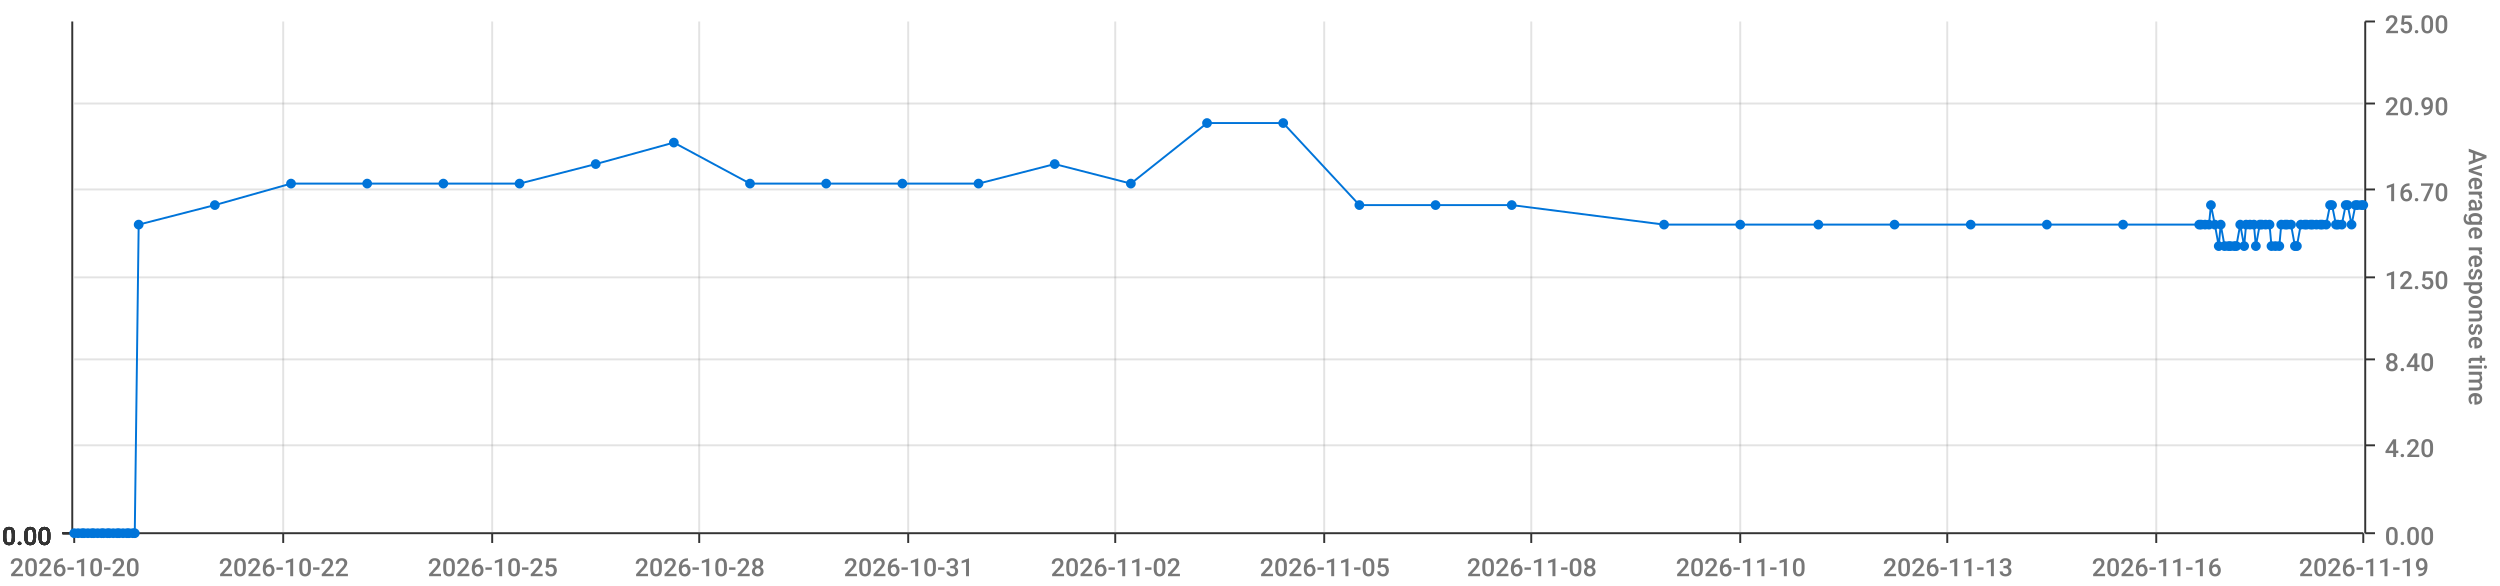
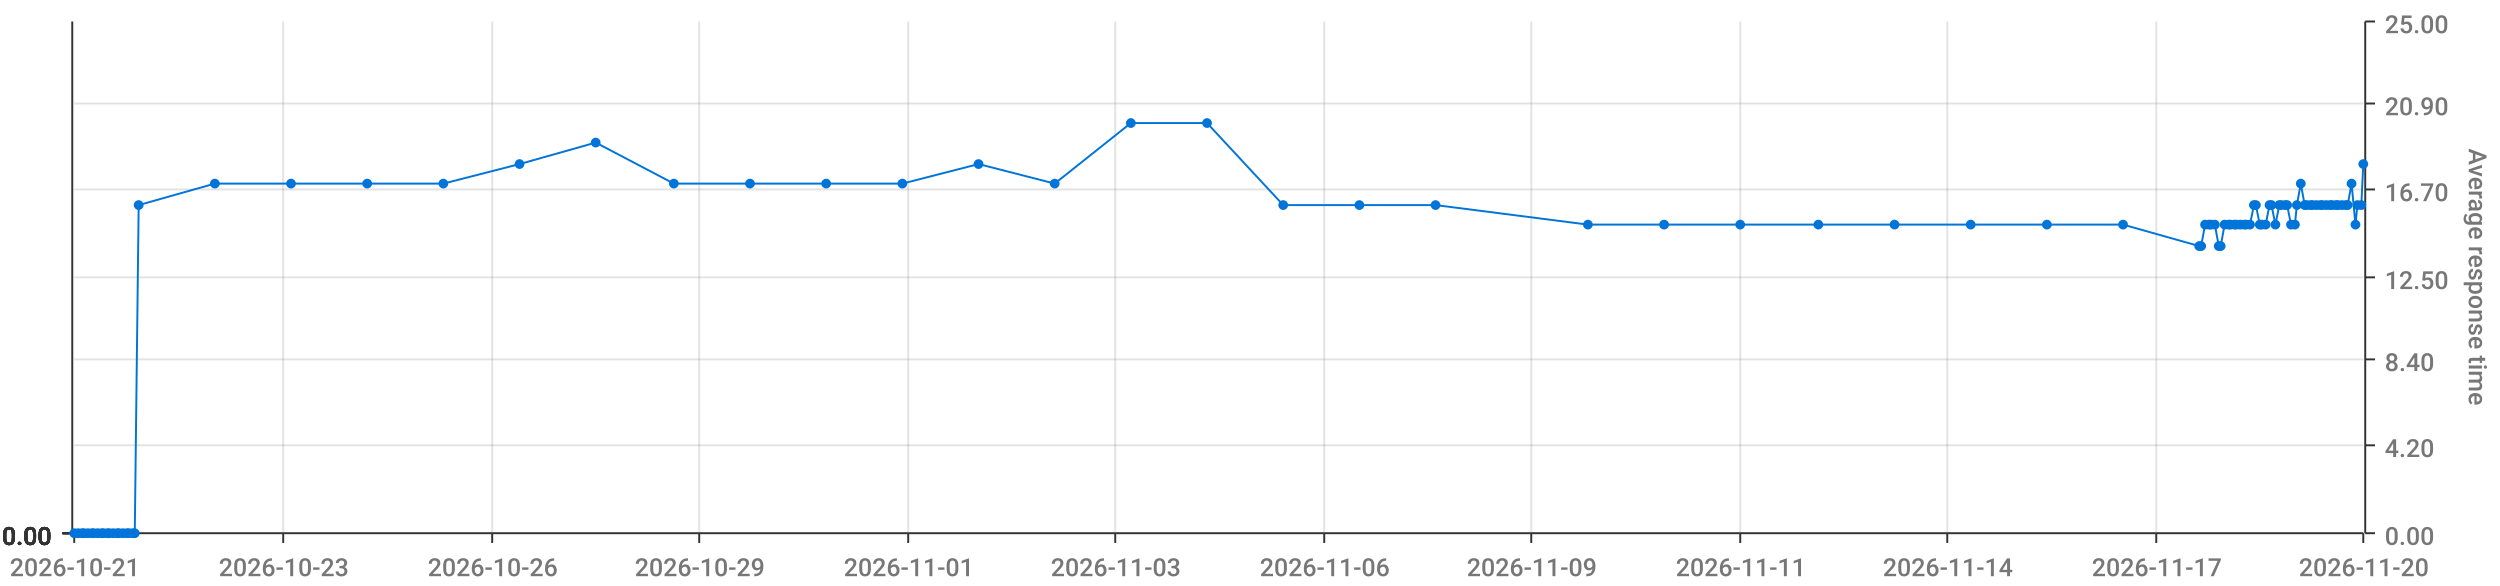
<svg xmlns="http://www.w3.org/2000/svg" viewBox="0 0 1280 300">
  <path d="M 0 0 L 1280 0 L 1280 300 L 0 300 L 0 0" style="stroke-width:0;stroke:rgba(255,255,255,1.0);fill:rgba(255,255,255,0.0)" />
  <path d="M 38 11 L 1210 11 L 1210 273 L 38 273 L 38 11" style="stroke-width:0;stroke:rgba(255,255,255,1.0);fill:rgba(255,255,255,0.0)" />
  <path d="M 38 273 L 1210 273" style="stroke-width:1;stroke:rgba(51,51,51,1.0);fill:rgba(255,255,255,0.0)" />
  <path d="M 38 273 L 38 278" style="stroke-width:1;stroke:rgba(51,51,51,1.0);fill:rgba(255,255,255,0.0)" />
-   <text x="5" y="295" style="stroke-width:0;stroke:none;fill:rgba(119,119,119,1.0);font-size:12.8px;font-family:'Roboto Medium',sans-serif">2026-10-20</text>
+   <text x="5" y="295" style="stroke-width:0;stroke:none;fill:rgba(119,119,119,1.0);font-size:12.8px;font-family:'Roboto Medium',sans-serif">2026-10-21</text>
  <path d="M 145 273 L 145 278" style="stroke-width:1;stroke:rgba(51,51,51,1.0);fill:rgba(255,255,255,0.0)" />
-   <text x="112" y="295" style="stroke-width:0;stroke:none;fill:rgba(119,119,119,1.0);font-size:12.8px;font-family:'Roboto Medium',sans-serif">2026-10-22</text>
+   <text x="112" y="295" style="stroke-width:0;stroke:none;fill:rgba(119,119,119,1.0);font-size:12.8px;font-family:'Roboto Medium',sans-serif">2026-10-23</text>
  <path d="M 252 273 L 252 278" style="stroke-width:1;stroke:rgba(51,51,51,1.0);fill:rgba(255,255,255,0.0)" />
-   <text x="219" y="295" style="stroke-width:0;stroke:none;fill:rgba(119,119,119,1.0);font-size:12.8px;font-family:'Roboto Medium',sans-serif">2026-10-25</text>
+   <text x="219" y="295" style="stroke-width:0;stroke:none;fill:rgba(119,119,119,1.0);font-size:12.8px;font-family:'Roboto Medium',sans-serif">2026-10-26</text>
  <path d="M 358 273 L 358 278" style="stroke-width:1;stroke:rgba(51,51,51,1.0);fill:rgba(255,255,255,0.0)" />
-   <text x="325" y="295" style="stroke-width:0;stroke:none;fill:rgba(119,119,119,1.0);font-size:12.8px;font-family:'Roboto Medium',sans-serif">2026-10-28</text>
+   <text x="325" y="295" style="stroke-width:0;stroke:none;fill:rgba(119,119,119,1.0);font-size:12.8px;font-family:'Roboto Medium',sans-serif">2026-10-29</text>
  <path d="M 465 273 L 465 278" style="stroke-width:1;stroke:rgba(51,51,51,1.0);fill:rgba(255,255,255,0.0)" />
-   <text x="432" y="295" style="stroke-width:0;stroke:none;fill:rgba(119,119,119,1.0);font-size:12.8px;font-family:'Roboto Medium',sans-serif">2026-10-31</text>
+   <text x="432" y="295" style="stroke-width:0;stroke:none;fill:rgba(119,119,119,1.0);font-size:12.8px;font-family:'Roboto Medium',sans-serif">2026-11-01</text>
  <path d="M 571 273 L 571 278" style="stroke-width:1;stroke:rgba(51,51,51,1.0);fill:rgba(255,255,255,0.0)" />
-   <text x="538" y="295" style="stroke-width:0;stroke:none;fill:rgba(119,119,119,1.0);font-size:12.8px;font-family:'Roboto Medium',sans-serif">2026-11-02</text>
+   <text x="538" y="295" style="stroke-width:0;stroke:none;fill:rgba(119,119,119,1.0);font-size:12.8px;font-family:'Roboto Medium',sans-serif">2026-11-03</text>
  <path d="M 678 273 L 678 278" style="stroke-width:1;stroke:rgba(51,51,51,1.0);fill:rgba(255,255,255,0.0)" />
-   <text x="645" y="295" style="stroke-width:0;stroke:none;fill:rgba(119,119,119,1.0);font-size:12.8px;font-family:'Roboto Medium',sans-serif">2026-11-05</text>
+   <text x="645" y="295" style="stroke-width:0;stroke:none;fill:rgba(119,119,119,1.0);font-size:12.8px;font-family:'Roboto Medium',sans-serif">2026-11-06</text>
  <path d="M 784 273 L 784 278" style="stroke-width:1;stroke:rgba(51,51,51,1.0);fill:rgba(255,255,255,0.0)" />
-   <text x="751" y="295" style="stroke-width:0;stroke:none;fill:rgba(119,119,119,1.0);font-size:12.8px;font-family:'Roboto Medium',sans-serif">2026-11-08</text>
+   <text x="751" y="295" style="stroke-width:0;stroke:none;fill:rgba(119,119,119,1.0);font-size:12.8px;font-family:'Roboto Medium',sans-serif">2026-11-09</text>
  <path d="M 891 273 L 891 278" style="stroke-width:1;stroke:rgba(51,51,51,1.0);fill:rgba(255,255,255,0.0)" />
-   <text x="858" y="295" style="stroke-width:0;stroke:none;fill:rgba(119,119,119,1.0);font-size:12.8px;font-family:'Roboto Medium',sans-serif">2026-11-10</text>
+   <text x="858" y="295" style="stroke-width:0;stroke:none;fill:rgba(119,119,119,1.0);font-size:12.8px;font-family:'Roboto Medium',sans-serif">2026-11-11</text>
  <path d="M 997 273 L 997 278" style="stroke-width:1;stroke:rgba(51,51,51,1.0);fill:rgba(255,255,255,0.0)" />
-   <text x="964" y="295" style="stroke-width:0;stroke:none;fill:rgba(119,119,119,1.0);font-size:12.8px;font-family:'Roboto Medium',sans-serif">2026-11-13</text>
+   <text x="964" y="295" style="stroke-width:0;stroke:none;fill:rgba(119,119,119,1.0);font-size:12.8px;font-family:'Roboto Medium',sans-serif">2026-11-14</text>
  <path d="M 1104 273 L 1104 278" style="stroke-width:1;stroke:rgba(51,51,51,1.0);fill:rgba(255,255,255,0.0)" />
-   <text x="1071" y="295" style="stroke-width:0;stroke:none;fill:rgba(119,119,119,1.0);font-size:12.8px;font-family:'Roboto Medium',sans-serif">2026-11-16</text>
+   <text x="1071" y="295" style="stroke-width:0;stroke:none;fill:rgba(119,119,119,1.0);font-size:12.8px;font-family:'Roboto Medium',sans-serif">2026-11-17</text>
  <path d="M 1210 273 L 1210 278" style="stroke-width:1;stroke:rgba(51,51,51,1.0);fill:rgba(255,255,255,0.0)" />
-   <text x="1177" y="295" style="stroke-width:0;stroke:none;fill:rgba(119,119,119,1.0);font-size:12.8px;font-family:'Roboto Medium',sans-serif">2026-11-19</text>
+   <text x="1177" y="295" style="stroke-width:0;stroke:none;fill:rgba(119,119,119,1.0);font-size:12.8px;font-family:'Roboto Medium',sans-serif">2026-11-20</text>
  <path d="M 145 273 L 145 11" style="stroke-width:1;stroke:rgba(119,119,119,0.2);fill:none" />
  <path d="M 252 273 L 252 11" style="stroke-width:1;stroke:rgba(119,119,119,0.2);fill:none" />
  <path d="M 358 273 L 358 11" style="stroke-width:1;stroke:rgba(119,119,119,0.2);fill:none" />
  <path d="M 465 273 L 465 11" style="stroke-width:1;stroke:rgba(119,119,119,0.2);fill:none" />
  <path d="M 571 273 L 571 11" style="stroke-width:1;stroke:rgba(119,119,119,0.2);fill:none" />
  <path d="M 678 273 L 678 11" style="stroke-width:1;stroke:rgba(119,119,119,0.2);fill:none" />
  <path d="M 784 273 L 784 11" style="stroke-width:1;stroke:rgba(119,119,119,0.2);fill:none" />
  <path d="M 891 273 L 891 11" style="stroke-width:1;stroke:rgba(119,119,119,0.2);fill:none" />
  <path d="M 997 273 L 997 11" style="stroke-width:1;stroke:rgba(119,119,119,0.2);fill:none" />
  <path d="M 1104 273 L 1104 11" style="stroke-width:1;stroke:rgba(119,119,119,0.2);fill:none" />
  <path d="M 1211 273 L 1211 11" style="stroke-width:1;stroke:rgba(51,51,51,1.0);fill:rgba(255,255,255,0.0)" />
  <path d="M 1211 273 L 1216 273" style="stroke-width:1;stroke:rgba(51,51,51,1.0);fill:rgba(255,255,255,0.0)" />
  <text x="1221" y="279" style="stroke-width:0;stroke:none;fill:rgba(119,119,119,1.0);font-size:12.8px;font-family:'Roboto Medium',sans-serif">0.00</text>
  <path d="M 1211 228 L 1216 228" style="stroke-width:1;stroke:rgba(51,51,51,1.0);fill:rgba(255,255,255,0.0)" />
  <text x="1221" y="234" style="stroke-width:0;stroke:none;fill:rgba(119,119,119,1.0);font-size:12.8px;font-family:'Roboto Medium',sans-serif">4.20</text>
  <path d="M 1211 184 L 1216 184" style="stroke-width:1;stroke:rgba(51,51,51,1.0);fill:rgba(255,255,255,0.0)" />
  <text x="1221" y="190" style="stroke-width:0;stroke:none;fill:rgba(119,119,119,1.0);font-size:12.8px;font-family:'Roboto Medium',sans-serif">8.40</text>
  <path d="M 1211 142 L 1216 142" style="stroke-width:1;stroke:rgba(51,51,51,1.0);fill:rgba(255,255,255,0.0)" />
  <text x="1221" y="148" style="stroke-width:0;stroke:none;fill:rgba(119,119,119,1.0);font-size:12.8px;font-family:'Roboto Medium',sans-serif">12.50</text>
  <path d="M 1211 97 L 1216 97" style="stroke-width:1;stroke:rgba(51,51,51,1.0);fill:rgba(255,255,255,0.0)" />
  <text x="1221" y="103" style="stroke-width:0;stroke:none;fill:rgba(119,119,119,1.0);font-size:12.8px;font-family:'Roboto Medium',sans-serif">16.70</text>
  <path d="M 1211 53 L 1216 53" style="stroke-width:1;stroke:rgba(51,51,51,1.0);fill:rgba(255,255,255,0.0)" />
  <text x="1221" y="59" style="stroke-width:0;stroke:none;fill:rgba(119,119,119,1.0);font-size:12.8px;font-family:'Roboto Medium',sans-serif">20.90</text>
  <path d="M 1211 11 L 1216 11" style="stroke-width:1;stroke:rgba(51,51,51,1.0);fill:rgba(255,255,255,0.0)" />
  <text x="1221" y="17" style="stroke-width:0;stroke:none;fill:rgba(119,119,119,1.0);font-size:12.8px;font-family:'Roboto Medium',sans-serif">25.00</text>
  <text x="1264" y="76" style="stroke-width:0;stroke:none;fill:rgba(119,119,119,1.0);font-size:12.8px;font-family:'Roboto Medium',sans-serif" transform="rotate(90.00,1264,76)">Average response time</text>
  <path d="M 38 273 L 1210 273" style="stroke-width:0;stroke:rgba(255,255,255,0.0);fill:none" />
  <path d="M 38 228 L 1210 228" style="stroke-width:1;stroke:rgba(119,119,119,0.2);fill:none" />
  <path d="M 38 184 L 1210 184" style="stroke-width:1;stroke:rgba(119,119,119,0.2);fill:none" />
  <path d="M 38 142 L 1210 142" style="stroke-width:1;stroke:rgba(119,119,119,0.2);fill:none" />
  <path d="M 38 97 L 1210 97" style="stroke-width:1;stroke:rgba(119,119,119,0.2);fill:none" />
  <path d="M 38 53 L 1210 53" style="stroke-width:1;stroke:rgba(119,119,119,0.2);fill:none" />
  <path d="M 37 273 L 37 11" style="stroke-width:1;stroke:rgba(51,51,51,1.0);fill:rgba(255,255,255,0.0)" />
  <path d="M 37 273 L 32 273" style="stroke-width:1;stroke:rgba(51,51,51,1.0);fill:rgba(255,255,255,0.0)" />
  <text x="1" y="279" style="stroke-width:0;stroke:none;fill:rgba(51,51,51,1.0);font-size:12.8px;font-family:'Roboto Medium',sans-serif">0.00</text>
  <path d="M 37 273 L 32 273" style="stroke-width:1;stroke:rgba(51,51,51,1.0);fill:rgba(255,255,255,0.0)" />
  <text x="1" y="279" style="stroke-width:0;stroke:none;fill:rgba(51,51,51,1.0);font-size:12.8px;font-family:'Roboto Medium',sans-serif">0.00</text>
  <path d="M 37 273 L 32 273" style="stroke-width:1;stroke:rgba(51,51,51,1.0);fill:rgba(255,255,255,0.0)" />
  <text x="1" y="279" style="stroke-width:0;stroke:none;fill:rgba(51,51,51,1.0);font-size:12.8px;font-family:'Roboto Medium',sans-serif">0.00</text>
  <path d="M 37 273 L 32 273" style="stroke-width:1;stroke:rgba(51,51,51,1.0);fill:rgba(255,255,255,0.0)" />
  <text x="1" y="279" style="stroke-width:0;stroke:none;fill:rgba(51,51,51,1.0);font-size:12.8px;font-family:'Roboto Medium',sans-serif">0.00</text>
  <path d="M 37 273 L 32 273" style="stroke-width:1;stroke:rgba(51,51,51,1.0);fill:rgba(255,255,255,0.0)" />
  <text x="1" y="279" style="stroke-width:0;stroke:none;fill:rgba(51,51,51,1.0);font-size:12.8px;font-family:'Roboto Medium',sans-serif">0.00</text>
  <path d="M 37 273 L 32 273" style="stroke-width:1;stroke:rgba(51,51,51,1.0);fill:rgba(255,255,255,0.0)" />
  <text x="1" y="279" style="stroke-width:0;stroke:none;fill:rgba(51,51,51,1.0);font-size:12.8px;font-family:'Roboto Medium',sans-serif">0.00</text>
  <path d="M 37 273 L 32 273" style="stroke-width:1;stroke:rgba(51,51,51,1.0);fill:rgba(255,255,255,0.0)" />
  <text x="1" y="279" style="stroke-width:0;stroke:none;fill:rgba(51,51,51,1.0);font-size:12.8px;font-family:'Roboto Medium',sans-serif">0.00</text>
  <path d="M 38 273 L 1210 273" style="stroke-width:0;stroke:rgba(255,255,255,0.0);fill:none" />
  <path d="M 38 273 L 1210 273" style="stroke-width:0;stroke:rgba(255,255,255,0.0);fill:none" />
  <path d="M 38 273 L 1210 273" style="stroke-width:0;stroke:rgba(255,255,255,0.0);fill:none" />
  <path d="M 38 273 L 1210 273" style="stroke-width:0;stroke:rgba(255,255,255,0.0);fill:none" />
  <path d="M 38 273 L 1210 273" style="stroke-width:0;stroke:rgba(255,255,255,0.0);fill:none" />
  <path d="M 38 273 L 1210 273" style="stroke-width:0;stroke:rgba(255,255,255,0.0);fill:none" />
-   <path d="M 38 273 L 40 273 L 42 273 L 43 273 L 45 273 L 47 273 L 48 273 L 50 273 L 52 273 L 53 273 L 55 273 L 56 273 L 58 273 L 60 273 L 61 273 L 63 273 L 65 273 L 66 273 L 68 273 L 69 273 L 71 115 L 110 105 L 149 94 L 188 94 L 227 94 L 266 94 L 305 84 L 345 73 L 384 94 L 423 94 L 462 94 L 501 94 L 540 84 L 579 94 L 618 63 L 657 63 L 696 105 L 735 105 L 774 105 L 852 115 L 891 115 L 931 115 L 970 115 L 1009 115 L 1048 115 L 1087 115 L 1126 115 L 1127 115 L 1129 115 L 1131 115 L 1132 105 L 1134 115 L 1136 126 L 1137 115 L 1139 126 L 1141 126 L 1142 126 L 1144 126 L 1145 126 L 1147 115 L 1149 126 L 1150 115 L 1152 115 L 1154 115 L 1155 126 L 1157 115 L 1158 115 L 1160 115 L 1162 115 L 1163 126 L 1165 126 L 1167 126 L 1168 115 L 1170 115 L 1171 115 L 1173 115 L 1175 126 L 1176 126 L 1178 115 L 1180 115 L 1181 115 L 1183 115 L 1184 115 L 1186 115 L 1188 115 L 1189 115 L 1191 115 L 1193 105 L 1194 105 L 1196 115 L 1197 115 L 1199 115 L 1201 105 L 1202 105 L 1204 115 L 1206 105 L 1207 105 L 1209 105 L 1210 105" style="stroke-width:1;stroke:rgba(0,116,217,1.0);fill:rgba(255,255,255,0.0)" />
+   <path d="M 38 273 L 40 273 L 42 273 L 43 273 L 45 273 L 47 273 L 48 273 L 50 273 L 52 273 L 53 273 L 55 273 L 56 273 L 58 273 L 60 273 L 61 273 L 63 273 L 65 273 L 66 273 L 68 273 L 69 273 L 71 105 L 110 94 L 149 94 L 188 94 L 227 94 L 266 84 L 305 73 L 345 94 L 384 94 L 423 94 L 462 94 L 501 84 L 540 94 L 579 63 L 618 63 L 657 105 L 696 105 L 735 105 L 813 115 L 852 115 L 891 115 L 931 115 L 970 115 L 1009 115 L 1048 115 L 1087 115 L 1126 126 L 1127 126 L 1129 115 L 1131 115 L 1132 115 L 1134 115 L 1136 126 L 1137 126 L 1139 115 L 1141 115 L 1142 115 L 1144 115 L 1145 115 L 1147 115 L 1149 115 L 1150 115 L 1152 115 L 1154 105 L 1155 105 L 1157 115 L 1158 115 L 1160 115 L 1162 105 L 1163 105 L 1165 115 L 1167 105 L 1168 105 L 1170 105 L 1171 105 L 1173 115 L 1175 115 L 1176 105 L 1178 94 L 1180 105 L 1181 105 L 1183 105 L 1184 105 L 1186 105 L 1188 105 L 1189 105 L 1191 105 L 1193 105 L 1194 105 L 1196 105 L 1197 105 L 1199 105 L 1201 105 L 1202 105 L 1204 94 L 1206 115 L 1207 105 L 1209 105 L 1210 84" style="stroke-width:1;stroke:rgba(0,116,217,1.0);fill:rgba(255,255,255,0.0)" />
  <circle cx="38" cy="273" r="2" style="stroke-width:1;stroke:rgba(0,116,217,1.0);fill:rgba(0,116,217,1.0)" />
  <path d="" style="stroke-width:1;stroke:rgba(0,116,217,1.0);fill:rgba(0,116,217,1.0)" />
  <circle cx="40" cy="273" r="2" style="stroke-width:1;stroke:rgba(0,116,217,1.0);fill:rgba(0,116,217,1.0)" />
  <path d="" style="stroke-width:1;stroke:rgba(0,116,217,1.0);fill:rgba(0,116,217,1.0)" />
  <circle cx="42" cy="273" r="2" style="stroke-width:1;stroke:rgba(0,116,217,1.0);fill:rgba(0,116,217,1.0)" />
  <path d="" style="stroke-width:1;stroke:rgba(0,116,217,1.0);fill:rgba(0,116,217,1.0)" />
  <circle cx="43" cy="273" r="2" style="stroke-width:1;stroke:rgba(0,116,217,1.0);fill:rgba(0,116,217,1.0)" />
  <path d="" style="stroke-width:1;stroke:rgba(0,116,217,1.0);fill:rgba(0,116,217,1.0)" />
  <circle cx="45" cy="273" r="2" style="stroke-width:1;stroke:rgba(0,116,217,1.0);fill:rgba(0,116,217,1.0)" />
  <path d="" style="stroke-width:1;stroke:rgba(0,116,217,1.0);fill:rgba(0,116,217,1.0)" />
  <circle cx="47" cy="273" r="2" style="stroke-width:1;stroke:rgba(0,116,217,1.0);fill:rgba(0,116,217,1.0)" />
  <path d="" style="stroke-width:1;stroke:rgba(0,116,217,1.0);fill:rgba(0,116,217,1.0)" />
  <circle cx="48" cy="273" r="2" style="stroke-width:1;stroke:rgba(0,116,217,1.0);fill:rgba(0,116,217,1.0)" />
  <path d="" style="stroke-width:1;stroke:rgba(0,116,217,1.0);fill:rgba(0,116,217,1.0)" />
  <circle cx="50" cy="273" r="2" style="stroke-width:1;stroke:rgba(0,116,217,1.0);fill:rgba(0,116,217,1.0)" />
  <path d="" style="stroke-width:1;stroke:rgba(0,116,217,1.0);fill:rgba(0,116,217,1.0)" />
  <circle cx="52" cy="273" r="2" style="stroke-width:1;stroke:rgba(0,116,217,1.0);fill:rgba(0,116,217,1.0)" />
  <path d="" style="stroke-width:1;stroke:rgba(0,116,217,1.0);fill:rgba(0,116,217,1.0)" />
  <circle cx="53" cy="273" r="2" style="stroke-width:1;stroke:rgba(0,116,217,1.0);fill:rgba(0,116,217,1.0)" />
  <path d="" style="stroke-width:1;stroke:rgba(0,116,217,1.0);fill:rgba(0,116,217,1.0)" />
  <circle cx="55" cy="273" r="2" style="stroke-width:1;stroke:rgba(0,116,217,1.0);fill:rgba(0,116,217,1.0)" />
  <path d="" style="stroke-width:1;stroke:rgba(0,116,217,1.0);fill:rgba(0,116,217,1.0)" />
  <circle cx="56" cy="273" r="2" style="stroke-width:1;stroke:rgba(0,116,217,1.0);fill:rgba(0,116,217,1.0)" />
  <path d="" style="stroke-width:1;stroke:rgba(0,116,217,1.0);fill:rgba(0,116,217,1.0)" />
  <circle cx="58" cy="273" r="2" style="stroke-width:1;stroke:rgba(0,116,217,1.0);fill:rgba(0,116,217,1.0)" />
  <path d="" style="stroke-width:1;stroke:rgba(0,116,217,1.0);fill:rgba(0,116,217,1.0)" />
  <circle cx="60" cy="273" r="2" style="stroke-width:1;stroke:rgba(0,116,217,1.0);fill:rgba(0,116,217,1.0)" />
  <path d="" style="stroke-width:1;stroke:rgba(0,116,217,1.0);fill:rgba(0,116,217,1.0)" />
  <circle cx="61" cy="273" r="2" style="stroke-width:1;stroke:rgba(0,116,217,1.0);fill:rgba(0,116,217,1.0)" />
  <path d="" style="stroke-width:1;stroke:rgba(0,116,217,1.0);fill:rgba(0,116,217,1.0)" />
  <circle cx="63" cy="273" r="2" style="stroke-width:1;stroke:rgba(0,116,217,1.0);fill:rgba(0,116,217,1.0)" />
  <path d="" style="stroke-width:1;stroke:rgba(0,116,217,1.0);fill:rgba(0,116,217,1.0)" />
  <circle cx="65" cy="273" r="2" style="stroke-width:1;stroke:rgba(0,116,217,1.0);fill:rgba(0,116,217,1.0)" />
  <path d="" style="stroke-width:1;stroke:rgba(0,116,217,1.0);fill:rgba(0,116,217,1.0)" />
  <circle cx="66" cy="273" r="2" style="stroke-width:1;stroke:rgba(0,116,217,1.0);fill:rgba(0,116,217,1.0)" />
  <path d="" style="stroke-width:1;stroke:rgba(0,116,217,1.0);fill:rgba(0,116,217,1.0)" />
  <circle cx="68" cy="273" r="2" style="stroke-width:1;stroke:rgba(0,116,217,1.0);fill:rgba(0,116,217,1.0)" />
  <path d="" style="stroke-width:1;stroke:rgba(0,116,217,1.0);fill:rgba(0,116,217,1.0)" />
  <circle cx="69" cy="273" r="2" style="stroke-width:1;stroke:rgba(0,116,217,1.0);fill:rgba(0,116,217,1.0)" />
  <path d="" style="stroke-width:1;stroke:rgba(0,116,217,1.0);fill:rgba(0,116,217,1.0)" />
-   <circle cx="71" cy="115" r="2" style="stroke-width:1;stroke:rgba(0,116,217,1.0);fill:rgba(0,116,217,1.0)" />
-   <path d="" style="stroke-width:1;stroke:rgba(0,116,217,1.0);fill:rgba(0,116,217,1.0)" />
-   <circle cx="110" cy="105" r="2" style="stroke-width:1;stroke:rgba(0,116,217,1.0);fill:rgba(0,116,217,1.0)" />
+   <circle cx="71" cy="105" r="2" style="stroke-width:1;stroke:rgba(0,116,217,1.0);fill:rgba(0,116,217,1.0)" />
+   <path d="" style="stroke-width:1;stroke:rgba(0,116,217,1.0);fill:rgba(0,116,217,1.0)" />
+   <circle cx="110" cy="94" r="2" style="stroke-width:1;stroke:rgba(0,116,217,1.0);fill:rgba(0,116,217,1.0)" />
  <path d="" style="stroke-width:1;stroke:rgba(0,116,217,1.0);fill:rgba(0,116,217,1.0)" />
  <circle cx="149" cy="94" r="2" style="stroke-width:1;stroke:rgba(0,116,217,1.0);fill:rgba(0,116,217,1.0)" />
  <path d="" style="stroke-width:1;stroke:rgba(0,116,217,1.0);fill:rgba(0,116,217,1.0)" />
  <circle cx="188" cy="94" r="2" style="stroke-width:1;stroke:rgba(0,116,217,1.0);fill:rgba(0,116,217,1.0)" />
  <path d="" style="stroke-width:1;stroke:rgba(0,116,217,1.0);fill:rgba(0,116,217,1.0)" />
  <circle cx="227" cy="94" r="2" style="stroke-width:1;stroke:rgba(0,116,217,1.0);fill:rgba(0,116,217,1.0)" />
  <path d="" style="stroke-width:1;stroke:rgba(0,116,217,1.0);fill:rgba(0,116,217,1.0)" />
-   <circle cx="266" cy="94" r="2" style="stroke-width:1;stroke:rgba(0,116,217,1.0);fill:rgba(0,116,217,1.0)" />
-   <path d="" style="stroke-width:1;stroke:rgba(0,116,217,1.0);fill:rgba(0,116,217,1.0)" />
-   <circle cx="305" cy="84" r="2" style="stroke-width:1;stroke:rgba(0,116,217,1.0);fill:rgba(0,116,217,1.0)" />
-   <path d="" style="stroke-width:1;stroke:rgba(0,116,217,1.0);fill:rgba(0,116,217,1.0)" />
-   <circle cx="345" cy="73" r="2" style="stroke-width:1;stroke:rgba(0,116,217,1.0);fill:rgba(0,116,217,1.0)" />
+   <circle cx="266" cy="84" r="2" style="stroke-width:1;stroke:rgba(0,116,217,1.0);fill:rgba(0,116,217,1.0)" />
+   <path d="" style="stroke-width:1;stroke:rgba(0,116,217,1.0);fill:rgba(0,116,217,1.0)" />
+   <circle cx="305" cy="73" r="2" style="stroke-width:1;stroke:rgba(0,116,217,1.0);fill:rgba(0,116,217,1.0)" />
+   <path d="" style="stroke-width:1;stroke:rgba(0,116,217,1.0);fill:rgba(0,116,217,1.0)" />
+   <circle cx="345" cy="94" r="2" style="stroke-width:1;stroke:rgba(0,116,217,1.0);fill:rgba(0,116,217,1.0)" />
  <path d="" style="stroke-width:1;stroke:rgba(0,116,217,1.0);fill:rgba(0,116,217,1.0)" />
  <circle cx="384" cy="94" r="2" style="stroke-width:1;stroke:rgba(0,116,217,1.0);fill:rgba(0,116,217,1.0)" />
  <path d="" style="stroke-width:1;stroke:rgba(0,116,217,1.0);fill:rgba(0,116,217,1.0)" />
  <circle cx="423" cy="94" r="2" style="stroke-width:1;stroke:rgba(0,116,217,1.0);fill:rgba(0,116,217,1.0)" />
  <path d="" style="stroke-width:1;stroke:rgba(0,116,217,1.0);fill:rgba(0,116,217,1.0)" />
  <circle cx="462" cy="94" r="2" style="stroke-width:1;stroke:rgba(0,116,217,1.0);fill:rgba(0,116,217,1.0)" />
  <path d="" style="stroke-width:1;stroke:rgba(0,116,217,1.0);fill:rgba(0,116,217,1.0)" />
-   <circle cx="501" cy="94" r="2" style="stroke-width:1;stroke:rgba(0,116,217,1.0);fill:rgba(0,116,217,1.0)" />
-   <path d="" style="stroke-width:1;stroke:rgba(0,116,217,1.0);fill:rgba(0,116,217,1.0)" />
-   <circle cx="540" cy="84" r="2" style="stroke-width:1;stroke:rgba(0,116,217,1.0);fill:rgba(0,116,217,1.0)" />
-   <path d="" style="stroke-width:1;stroke:rgba(0,116,217,1.0);fill:rgba(0,116,217,1.0)" />
-   <circle cx="579" cy="94" r="2" style="stroke-width:1;stroke:rgba(0,116,217,1.0);fill:rgba(0,116,217,1.0)" />
+   <circle cx="501" cy="84" r="2" style="stroke-width:1;stroke:rgba(0,116,217,1.0);fill:rgba(0,116,217,1.0)" />
+   <path d="" style="stroke-width:1;stroke:rgba(0,116,217,1.0);fill:rgba(0,116,217,1.0)" />
+   <circle cx="540" cy="94" r="2" style="stroke-width:1;stroke:rgba(0,116,217,1.0);fill:rgba(0,116,217,1.0)" />
+   <path d="" style="stroke-width:1;stroke:rgba(0,116,217,1.0);fill:rgba(0,116,217,1.0)" />
+   <circle cx="579" cy="63" r="2" style="stroke-width:1;stroke:rgba(0,116,217,1.0);fill:rgba(0,116,217,1.0)" />
  <path d="" style="stroke-width:1;stroke:rgba(0,116,217,1.0);fill:rgba(0,116,217,1.0)" />
  <circle cx="618" cy="63" r="2" style="stroke-width:1;stroke:rgba(0,116,217,1.0);fill:rgba(0,116,217,1.0)" />
  <path d="" style="stroke-width:1;stroke:rgba(0,116,217,1.0);fill:rgba(0,116,217,1.0)" />
-   <circle cx="657" cy="63" r="2" style="stroke-width:1;stroke:rgba(0,116,217,1.0);fill:rgba(0,116,217,1.0)" />
+   <circle cx="657" cy="105" r="2" style="stroke-width:1;stroke:rgba(0,116,217,1.0);fill:rgba(0,116,217,1.0)" />
  <path d="" style="stroke-width:1;stroke:rgba(0,116,217,1.0);fill:rgba(0,116,217,1.0)" />
  <circle cx="696" cy="105" r="2" style="stroke-width:1;stroke:rgba(0,116,217,1.0);fill:rgba(0,116,217,1.0)" />
  <path d="" style="stroke-width:1;stroke:rgba(0,116,217,1.0);fill:rgba(0,116,217,1.0)" />
  <circle cx="735" cy="105" r="2" style="stroke-width:1;stroke:rgba(0,116,217,1.0);fill:rgba(0,116,217,1.0)" />
  <path d="" style="stroke-width:1;stroke:rgba(0,116,217,1.0);fill:rgba(0,116,217,1.0)" />
-   <circle cx="774" cy="105" r="2" style="stroke-width:1;stroke:rgba(0,116,217,1.0);fill:rgba(0,116,217,1.0)" />
+   <circle cx="813" cy="115" r="2" style="stroke-width:1;stroke:rgba(0,116,217,1.0);fill:rgba(0,116,217,1.0)" />
  <path d="" style="stroke-width:1;stroke:rgba(0,116,217,1.0);fill:rgba(0,116,217,1.0)" />
  <circle cx="852" cy="115" r="2" style="stroke-width:1;stroke:rgba(0,116,217,1.0);fill:rgba(0,116,217,1.0)" />
  <path d="" style="stroke-width:1;stroke:rgba(0,116,217,1.0);fill:rgba(0,116,217,1.0)" />
  <circle cx="891" cy="115" r="2" style="stroke-width:1;stroke:rgba(0,116,217,1.0);fill:rgba(0,116,217,1.0)" />
  <path d="" style="stroke-width:1;stroke:rgba(0,116,217,1.0);fill:rgba(0,116,217,1.0)" />
  <circle cx="931" cy="115" r="2" style="stroke-width:1;stroke:rgba(0,116,217,1.0);fill:rgba(0,116,217,1.0)" />
  <path d="" style="stroke-width:1;stroke:rgba(0,116,217,1.0);fill:rgba(0,116,217,1.0)" />
  <circle cx="970" cy="115" r="2" style="stroke-width:1;stroke:rgba(0,116,217,1.0);fill:rgba(0,116,217,1.0)" />
  <path d="" style="stroke-width:1;stroke:rgba(0,116,217,1.0);fill:rgba(0,116,217,1.0)" />
  <circle cx="1009" cy="115" r="2" style="stroke-width:1;stroke:rgba(0,116,217,1.0);fill:rgba(0,116,217,1.0)" />
  <path d="" style="stroke-width:1;stroke:rgba(0,116,217,1.0);fill:rgba(0,116,217,1.0)" />
  <circle cx="1048" cy="115" r="2" style="stroke-width:1;stroke:rgba(0,116,217,1.0);fill:rgba(0,116,217,1.0)" />
  <path d="" style="stroke-width:1;stroke:rgba(0,116,217,1.0);fill:rgba(0,116,217,1.0)" />
  <circle cx="1087" cy="115" r="2" style="stroke-width:1;stroke:rgba(0,116,217,1.0);fill:rgba(0,116,217,1.0)" />
  <path d="" style="stroke-width:1;stroke:rgba(0,116,217,1.0);fill:rgba(0,116,217,1.0)" />
-   <circle cx="1126" cy="115" r="2" style="stroke-width:1;stroke:rgba(0,116,217,1.0);fill:rgba(0,116,217,1.0)" />
-   <path d="" style="stroke-width:1;stroke:rgba(0,116,217,1.0);fill:rgba(0,116,217,1.0)" />
-   <circle cx="1127" cy="115" r="2" style="stroke-width:1;stroke:rgba(0,116,217,1.0);fill:rgba(0,116,217,1.0)" />
+   <circle cx="1126" cy="126" r="2" style="stroke-width:1;stroke:rgba(0,116,217,1.0);fill:rgba(0,116,217,1.0)" />
+   <path d="" style="stroke-width:1;stroke:rgba(0,116,217,1.0);fill:rgba(0,116,217,1.0)" />
+   <circle cx="1127" cy="126" r="2" style="stroke-width:1;stroke:rgba(0,116,217,1.0);fill:rgba(0,116,217,1.0)" />
  <path d="" style="stroke-width:1;stroke:rgba(0,116,217,1.0);fill:rgba(0,116,217,1.0)" />
  <circle cx="1129" cy="115" r="2" style="stroke-width:1;stroke:rgba(0,116,217,1.0);fill:rgba(0,116,217,1.0)" />
  <path d="" style="stroke-width:1;stroke:rgba(0,116,217,1.0);fill:rgba(0,116,217,1.0)" />
  <circle cx="1131" cy="115" r="2" style="stroke-width:1;stroke:rgba(0,116,217,1.0);fill:rgba(0,116,217,1.0)" />
  <path d="" style="stroke-width:1;stroke:rgba(0,116,217,1.0);fill:rgba(0,116,217,1.0)" />
-   <circle cx="1132" cy="105" r="2" style="stroke-width:1;stroke:rgba(0,116,217,1.0);fill:rgba(0,116,217,1.0)" />
+   <circle cx="1132" cy="115" r="2" style="stroke-width:1;stroke:rgba(0,116,217,1.0);fill:rgba(0,116,217,1.0)" />
  <path d="" style="stroke-width:1;stroke:rgba(0,116,217,1.0);fill:rgba(0,116,217,1.0)" />
  <circle cx="1134" cy="115" r="2" style="stroke-width:1;stroke:rgba(0,116,217,1.0);fill:rgba(0,116,217,1.0)" />
  <path d="" style="stroke-width:1;stroke:rgba(0,116,217,1.0);fill:rgba(0,116,217,1.0)" />
  <circle cx="1136" cy="126" r="2" style="stroke-width:1;stroke:rgba(0,116,217,1.0);fill:rgba(0,116,217,1.0)" />
  <path d="" style="stroke-width:1;stroke:rgba(0,116,217,1.0);fill:rgba(0,116,217,1.0)" />
-   <circle cx="1137" cy="115" r="2" style="stroke-width:1;stroke:rgba(0,116,217,1.0);fill:rgba(0,116,217,1.0)" />
-   <path d="" style="stroke-width:1;stroke:rgba(0,116,217,1.0);fill:rgba(0,116,217,1.0)" />
-   <circle cx="1139" cy="126" r="2" style="stroke-width:1;stroke:rgba(0,116,217,1.0);fill:rgba(0,116,217,1.0)" />
-   <path d="" style="stroke-width:1;stroke:rgba(0,116,217,1.0);fill:rgba(0,116,217,1.0)" />
-   <circle cx="1141" cy="126" r="2" style="stroke-width:1;stroke:rgba(0,116,217,1.0);fill:rgba(0,116,217,1.0)" />
-   <path d="" style="stroke-width:1;stroke:rgba(0,116,217,1.0);fill:rgba(0,116,217,1.0)" />
-   <circle cx="1142" cy="126" r="2" style="stroke-width:1;stroke:rgba(0,116,217,1.0);fill:rgba(0,116,217,1.0)" />
-   <path d="" style="stroke-width:1;stroke:rgba(0,116,217,1.0);fill:rgba(0,116,217,1.0)" />
-   <circle cx="1144" cy="126" r="2" style="stroke-width:1;stroke:rgba(0,116,217,1.0);fill:rgba(0,116,217,1.0)" />
-   <path d="" style="stroke-width:1;stroke:rgba(0,116,217,1.0);fill:rgba(0,116,217,1.0)" />
-   <circle cx="1145" cy="126" r="2" style="stroke-width:1;stroke:rgba(0,116,217,1.0);fill:rgba(0,116,217,1.0)" />
+   <circle cx="1137" cy="126" r="2" style="stroke-width:1;stroke:rgba(0,116,217,1.0);fill:rgba(0,116,217,1.0)" />
+   <path d="" style="stroke-width:1;stroke:rgba(0,116,217,1.0);fill:rgba(0,116,217,1.0)" />
+   <circle cx="1139" cy="115" r="2" style="stroke-width:1;stroke:rgba(0,116,217,1.0);fill:rgba(0,116,217,1.0)" />
+   <path d="" style="stroke-width:1;stroke:rgba(0,116,217,1.0);fill:rgba(0,116,217,1.0)" />
+   <circle cx="1141" cy="115" r="2" style="stroke-width:1;stroke:rgba(0,116,217,1.0);fill:rgba(0,116,217,1.0)" />
+   <path d="" style="stroke-width:1;stroke:rgba(0,116,217,1.0);fill:rgba(0,116,217,1.0)" />
+   <circle cx="1142" cy="115" r="2" style="stroke-width:1;stroke:rgba(0,116,217,1.0);fill:rgba(0,116,217,1.0)" />
+   <path d="" style="stroke-width:1;stroke:rgba(0,116,217,1.0);fill:rgba(0,116,217,1.0)" />
+   <circle cx="1144" cy="115" r="2" style="stroke-width:1;stroke:rgba(0,116,217,1.0);fill:rgba(0,116,217,1.0)" />
+   <path d="" style="stroke-width:1;stroke:rgba(0,116,217,1.0);fill:rgba(0,116,217,1.0)" />
+   <circle cx="1145" cy="115" r="2" style="stroke-width:1;stroke:rgba(0,116,217,1.0);fill:rgba(0,116,217,1.0)" />
  <path d="" style="stroke-width:1;stroke:rgba(0,116,217,1.0);fill:rgba(0,116,217,1.0)" />
  <circle cx="1147" cy="115" r="2" style="stroke-width:1;stroke:rgba(0,116,217,1.0);fill:rgba(0,116,217,1.0)" />
  <path d="" style="stroke-width:1;stroke:rgba(0,116,217,1.0);fill:rgba(0,116,217,1.0)" />
-   <circle cx="1149" cy="126" r="2" style="stroke-width:1;stroke:rgba(0,116,217,1.0);fill:rgba(0,116,217,1.0)" />
+   <circle cx="1149" cy="115" r="2" style="stroke-width:1;stroke:rgba(0,116,217,1.0);fill:rgba(0,116,217,1.0)" />
  <path d="" style="stroke-width:1;stroke:rgba(0,116,217,1.0);fill:rgba(0,116,217,1.0)" />
  <circle cx="1150" cy="115" r="2" style="stroke-width:1;stroke:rgba(0,116,217,1.0);fill:rgba(0,116,217,1.0)" />
  <path d="" style="stroke-width:1;stroke:rgba(0,116,217,1.0);fill:rgba(0,116,217,1.0)" />
  <circle cx="1152" cy="115" r="2" style="stroke-width:1;stroke:rgba(0,116,217,1.0);fill:rgba(0,116,217,1.0)" />
  <path d="" style="stroke-width:1;stroke:rgba(0,116,217,1.0);fill:rgba(0,116,217,1.0)" />
-   <circle cx="1154" cy="115" r="2" style="stroke-width:1;stroke:rgba(0,116,217,1.0);fill:rgba(0,116,217,1.0)" />
-   <path d="" style="stroke-width:1;stroke:rgba(0,116,217,1.0);fill:rgba(0,116,217,1.0)" />
-   <circle cx="1155" cy="126" r="2" style="stroke-width:1;stroke:rgba(0,116,217,1.0);fill:rgba(0,116,217,1.0)" />
+   <circle cx="1154" cy="105" r="2" style="stroke-width:1;stroke:rgba(0,116,217,1.0);fill:rgba(0,116,217,1.0)" />
+   <path d="" style="stroke-width:1;stroke:rgba(0,116,217,1.0);fill:rgba(0,116,217,1.0)" />
+   <circle cx="1155" cy="105" r="2" style="stroke-width:1;stroke:rgba(0,116,217,1.0);fill:rgba(0,116,217,1.0)" />
  <path d="" style="stroke-width:1;stroke:rgba(0,116,217,1.0);fill:rgba(0,116,217,1.0)" />
  <circle cx="1157" cy="115" r="2" style="stroke-width:1;stroke:rgba(0,116,217,1.0);fill:rgba(0,116,217,1.0)" />
  <path d="" style="stroke-width:1;stroke:rgba(0,116,217,1.0);fill:rgba(0,116,217,1.0)" />
  <circle cx="1158" cy="115" r="2" style="stroke-width:1;stroke:rgba(0,116,217,1.0);fill:rgba(0,116,217,1.0)" />
  <path d="" style="stroke-width:1;stroke:rgba(0,116,217,1.0);fill:rgba(0,116,217,1.0)" />
  <circle cx="1160" cy="115" r="2" style="stroke-width:1;stroke:rgba(0,116,217,1.0);fill:rgba(0,116,217,1.0)" />
  <path d="" style="stroke-width:1;stroke:rgba(0,116,217,1.0);fill:rgba(0,116,217,1.0)" />
-   <circle cx="1162" cy="115" r="2" style="stroke-width:1;stroke:rgba(0,116,217,1.0);fill:rgba(0,116,217,1.0)" />
-   <path d="" style="stroke-width:1;stroke:rgba(0,116,217,1.0);fill:rgba(0,116,217,1.0)" />
-   <circle cx="1163" cy="126" r="2" style="stroke-width:1;stroke:rgba(0,116,217,1.0);fill:rgba(0,116,217,1.0)" />
-   <path d="" style="stroke-width:1;stroke:rgba(0,116,217,1.0);fill:rgba(0,116,217,1.0)" />
-   <circle cx="1165" cy="126" r="2" style="stroke-width:1;stroke:rgba(0,116,217,1.0);fill:rgba(0,116,217,1.0)" />
-   <path d="" style="stroke-width:1;stroke:rgba(0,116,217,1.0);fill:rgba(0,116,217,1.0)" />
-   <circle cx="1167" cy="126" r="2" style="stroke-width:1;stroke:rgba(0,116,217,1.0);fill:rgba(0,116,217,1.0)" />
-   <path d="" style="stroke-width:1;stroke:rgba(0,116,217,1.0);fill:rgba(0,116,217,1.0)" />
-   <circle cx="1168" cy="115" r="2" style="stroke-width:1;stroke:rgba(0,116,217,1.0);fill:rgba(0,116,217,1.0)" />
-   <path d="" style="stroke-width:1;stroke:rgba(0,116,217,1.0);fill:rgba(0,116,217,1.0)" />
-   <circle cx="1170" cy="115" r="2" style="stroke-width:1;stroke:rgba(0,116,217,1.0);fill:rgba(0,116,217,1.0)" />
-   <path d="" style="stroke-width:1;stroke:rgba(0,116,217,1.0);fill:rgba(0,116,217,1.0)" />
-   <circle cx="1171" cy="115" r="2" style="stroke-width:1;stroke:rgba(0,116,217,1.0);fill:rgba(0,116,217,1.0)" />
+   <circle cx="1162" cy="105" r="2" style="stroke-width:1;stroke:rgba(0,116,217,1.0);fill:rgba(0,116,217,1.0)" />
+   <path d="" style="stroke-width:1;stroke:rgba(0,116,217,1.0);fill:rgba(0,116,217,1.0)" />
+   <circle cx="1163" cy="105" r="2" style="stroke-width:1;stroke:rgba(0,116,217,1.0);fill:rgba(0,116,217,1.0)" />
+   <path d="" style="stroke-width:1;stroke:rgba(0,116,217,1.0);fill:rgba(0,116,217,1.0)" />
+   <circle cx="1165" cy="115" r="2" style="stroke-width:1;stroke:rgba(0,116,217,1.0);fill:rgba(0,116,217,1.0)" />
+   <path d="" style="stroke-width:1;stroke:rgba(0,116,217,1.0);fill:rgba(0,116,217,1.0)" />
+   <circle cx="1167" cy="105" r="2" style="stroke-width:1;stroke:rgba(0,116,217,1.0);fill:rgba(0,116,217,1.0)" />
+   <path d="" style="stroke-width:1;stroke:rgba(0,116,217,1.0);fill:rgba(0,116,217,1.0)" />
+   <circle cx="1168" cy="105" r="2" style="stroke-width:1;stroke:rgba(0,116,217,1.0);fill:rgba(0,116,217,1.0)" />
+   <path d="" style="stroke-width:1;stroke:rgba(0,116,217,1.0);fill:rgba(0,116,217,1.0)" />
+   <circle cx="1170" cy="105" r="2" style="stroke-width:1;stroke:rgba(0,116,217,1.0);fill:rgba(0,116,217,1.0)" />
+   <path d="" style="stroke-width:1;stroke:rgba(0,116,217,1.0);fill:rgba(0,116,217,1.0)" />
+   <circle cx="1171" cy="105" r="2" style="stroke-width:1;stroke:rgba(0,116,217,1.0);fill:rgba(0,116,217,1.0)" />
  <path d="" style="stroke-width:1;stroke:rgba(0,116,217,1.0);fill:rgba(0,116,217,1.0)" />
  <circle cx="1173" cy="115" r="2" style="stroke-width:1;stroke:rgba(0,116,217,1.0);fill:rgba(0,116,217,1.0)" />
  <path d="" style="stroke-width:1;stroke:rgba(0,116,217,1.0);fill:rgba(0,116,217,1.0)" />
-   <circle cx="1175" cy="126" r="2" style="stroke-width:1;stroke:rgba(0,116,217,1.0);fill:rgba(0,116,217,1.0)" />
-   <path d="" style="stroke-width:1;stroke:rgba(0,116,217,1.0);fill:rgba(0,116,217,1.0)" />
-   <circle cx="1176" cy="126" r="2" style="stroke-width:1;stroke:rgba(0,116,217,1.0);fill:rgba(0,116,217,1.0)" />
-   <path d="" style="stroke-width:1;stroke:rgba(0,116,217,1.0);fill:rgba(0,116,217,1.0)" />
-   <circle cx="1178" cy="115" r="2" style="stroke-width:1;stroke:rgba(0,116,217,1.0);fill:rgba(0,116,217,1.0)" />
-   <path d="" style="stroke-width:1;stroke:rgba(0,116,217,1.0);fill:rgba(0,116,217,1.0)" />
-   <circle cx="1180" cy="115" r="2" style="stroke-width:1;stroke:rgba(0,116,217,1.0);fill:rgba(0,116,217,1.0)" />
-   <path d="" style="stroke-width:1;stroke:rgba(0,116,217,1.0);fill:rgba(0,116,217,1.0)" />
-   <circle cx="1181" cy="115" r="2" style="stroke-width:1;stroke:rgba(0,116,217,1.0);fill:rgba(0,116,217,1.0)" />
-   <path d="" style="stroke-width:1;stroke:rgba(0,116,217,1.0);fill:rgba(0,116,217,1.0)" />
-   <circle cx="1183" cy="115" r="2" style="stroke-width:1;stroke:rgba(0,116,217,1.0);fill:rgba(0,116,217,1.0)" />
-   <path d="" style="stroke-width:1;stroke:rgba(0,116,217,1.0);fill:rgba(0,116,217,1.0)" />
-   <circle cx="1184" cy="115" r="2" style="stroke-width:1;stroke:rgba(0,116,217,1.0);fill:rgba(0,116,217,1.0)" />
-   <path d="" style="stroke-width:1;stroke:rgba(0,116,217,1.0);fill:rgba(0,116,217,1.0)" />
-   <circle cx="1186" cy="115" r="2" style="stroke-width:1;stroke:rgba(0,116,217,1.0);fill:rgba(0,116,217,1.0)" />
-   <path d="" style="stroke-width:1;stroke:rgba(0,116,217,1.0);fill:rgba(0,116,217,1.0)" />
-   <circle cx="1188" cy="115" r="2" style="stroke-width:1;stroke:rgba(0,116,217,1.0);fill:rgba(0,116,217,1.0)" />
-   <path d="" style="stroke-width:1;stroke:rgba(0,116,217,1.0);fill:rgba(0,116,217,1.0)" />
-   <circle cx="1189" cy="115" r="2" style="stroke-width:1;stroke:rgba(0,116,217,1.0);fill:rgba(0,116,217,1.0)" />
-   <path d="" style="stroke-width:1;stroke:rgba(0,116,217,1.0);fill:rgba(0,116,217,1.0)" />
-   <circle cx="1191" cy="115" r="2" style="stroke-width:1;stroke:rgba(0,116,217,1.0);fill:rgba(0,116,217,1.0)" />
+   <circle cx="1175" cy="115" r="2" style="stroke-width:1;stroke:rgba(0,116,217,1.0);fill:rgba(0,116,217,1.0)" />
+   <path d="" style="stroke-width:1;stroke:rgba(0,116,217,1.0);fill:rgba(0,116,217,1.0)" />
+   <circle cx="1176" cy="105" r="2" style="stroke-width:1;stroke:rgba(0,116,217,1.0);fill:rgba(0,116,217,1.0)" />
+   <path d="" style="stroke-width:1;stroke:rgba(0,116,217,1.0);fill:rgba(0,116,217,1.0)" />
+   <circle cx="1178" cy="94" r="2" style="stroke-width:1;stroke:rgba(0,116,217,1.0);fill:rgba(0,116,217,1.0)" />
+   <path d="" style="stroke-width:1;stroke:rgba(0,116,217,1.0);fill:rgba(0,116,217,1.0)" />
+   <circle cx="1180" cy="105" r="2" style="stroke-width:1;stroke:rgba(0,116,217,1.0);fill:rgba(0,116,217,1.0)" />
+   <path d="" style="stroke-width:1;stroke:rgba(0,116,217,1.0);fill:rgba(0,116,217,1.0)" />
+   <circle cx="1181" cy="105" r="2" style="stroke-width:1;stroke:rgba(0,116,217,1.0);fill:rgba(0,116,217,1.0)" />
+   <path d="" style="stroke-width:1;stroke:rgba(0,116,217,1.0);fill:rgba(0,116,217,1.0)" />
+   <circle cx="1183" cy="105" r="2" style="stroke-width:1;stroke:rgba(0,116,217,1.0);fill:rgba(0,116,217,1.0)" />
+   <path d="" style="stroke-width:1;stroke:rgba(0,116,217,1.0);fill:rgba(0,116,217,1.0)" />
+   <circle cx="1184" cy="105" r="2" style="stroke-width:1;stroke:rgba(0,116,217,1.0);fill:rgba(0,116,217,1.0)" />
+   <path d="" style="stroke-width:1;stroke:rgba(0,116,217,1.0);fill:rgba(0,116,217,1.0)" />
+   <circle cx="1186" cy="105" r="2" style="stroke-width:1;stroke:rgba(0,116,217,1.0);fill:rgba(0,116,217,1.0)" />
+   <path d="" style="stroke-width:1;stroke:rgba(0,116,217,1.0);fill:rgba(0,116,217,1.0)" />
+   <circle cx="1188" cy="105" r="2" style="stroke-width:1;stroke:rgba(0,116,217,1.0);fill:rgba(0,116,217,1.0)" />
+   <path d="" style="stroke-width:1;stroke:rgba(0,116,217,1.0);fill:rgba(0,116,217,1.0)" />
+   <circle cx="1189" cy="105" r="2" style="stroke-width:1;stroke:rgba(0,116,217,1.0);fill:rgba(0,116,217,1.0)" />
+   <path d="" style="stroke-width:1;stroke:rgba(0,116,217,1.0);fill:rgba(0,116,217,1.0)" />
+   <circle cx="1191" cy="105" r="2" style="stroke-width:1;stroke:rgba(0,116,217,1.0);fill:rgba(0,116,217,1.0)" />
  <path d="" style="stroke-width:1;stroke:rgba(0,116,217,1.0);fill:rgba(0,116,217,1.0)" />
  <circle cx="1193" cy="105" r="2" style="stroke-width:1;stroke:rgba(0,116,217,1.0);fill:rgba(0,116,217,1.0)" />
  <path d="" style="stroke-width:1;stroke:rgba(0,116,217,1.0);fill:rgba(0,116,217,1.0)" />
  <circle cx="1194" cy="105" r="2" style="stroke-width:1;stroke:rgba(0,116,217,1.0);fill:rgba(0,116,217,1.0)" />
  <path d="" style="stroke-width:1;stroke:rgba(0,116,217,1.0);fill:rgba(0,116,217,1.0)" />
-   <circle cx="1196" cy="115" r="2" style="stroke-width:1;stroke:rgba(0,116,217,1.0);fill:rgba(0,116,217,1.0)" />
-   <path d="" style="stroke-width:1;stroke:rgba(0,116,217,1.0);fill:rgba(0,116,217,1.0)" />
-   <circle cx="1197" cy="115" r="2" style="stroke-width:1;stroke:rgba(0,116,217,1.0);fill:rgba(0,116,217,1.0)" />
-   <path d="" style="stroke-width:1;stroke:rgba(0,116,217,1.0);fill:rgba(0,116,217,1.0)" />
-   <circle cx="1199" cy="115" r="2" style="stroke-width:1;stroke:rgba(0,116,217,1.0);fill:rgba(0,116,217,1.0)" />
+   <circle cx="1196" cy="105" r="2" style="stroke-width:1;stroke:rgba(0,116,217,1.0);fill:rgba(0,116,217,1.0)" />
+   <path d="" style="stroke-width:1;stroke:rgba(0,116,217,1.0);fill:rgba(0,116,217,1.0)" />
+   <circle cx="1197" cy="105" r="2" style="stroke-width:1;stroke:rgba(0,116,217,1.0);fill:rgba(0,116,217,1.0)" />
+   <path d="" style="stroke-width:1;stroke:rgba(0,116,217,1.0);fill:rgba(0,116,217,1.0)" />
+   <circle cx="1199" cy="105" r="2" style="stroke-width:1;stroke:rgba(0,116,217,1.0);fill:rgba(0,116,217,1.0)" />
  <path d="" style="stroke-width:1;stroke:rgba(0,116,217,1.0);fill:rgba(0,116,217,1.0)" />
  <circle cx="1201" cy="105" r="2" style="stroke-width:1;stroke:rgba(0,116,217,1.0);fill:rgba(0,116,217,1.0)" />
  <path d="" style="stroke-width:1;stroke:rgba(0,116,217,1.0);fill:rgba(0,116,217,1.0)" />
  <circle cx="1202" cy="105" r="2" style="stroke-width:1;stroke:rgba(0,116,217,1.0);fill:rgba(0,116,217,1.0)" />
  <path d="" style="stroke-width:1;stroke:rgba(0,116,217,1.0);fill:rgba(0,116,217,1.0)" />
-   <circle cx="1204" cy="115" r="2" style="stroke-width:1;stroke:rgba(0,116,217,1.0);fill:rgba(0,116,217,1.0)" />
-   <path d="" style="stroke-width:1;stroke:rgba(0,116,217,1.0);fill:rgba(0,116,217,1.0)" />
-   <circle cx="1206" cy="105" r="2" style="stroke-width:1;stroke:rgba(0,116,217,1.0);fill:rgba(0,116,217,1.0)" />
+   <circle cx="1204" cy="94" r="2" style="stroke-width:1;stroke:rgba(0,116,217,1.0);fill:rgba(0,116,217,1.0)" />
+   <path d="" style="stroke-width:1;stroke:rgba(0,116,217,1.0);fill:rgba(0,116,217,1.0)" />
+   <circle cx="1206" cy="115" r="2" style="stroke-width:1;stroke:rgba(0,116,217,1.0);fill:rgba(0,116,217,1.0)" />
  <path d="" style="stroke-width:1;stroke:rgba(0,116,217,1.0);fill:rgba(0,116,217,1.0)" />
  <circle cx="1207" cy="105" r="2" style="stroke-width:1;stroke:rgba(0,116,217,1.0);fill:rgba(0,116,217,1.0)" />
  <path d="" style="stroke-width:1;stroke:rgba(0,116,217,1.0);fill:rgba(0,116,217,1.0)" />
  <circle cx="1209" cy="105" r="2" style="stroke-width:1;stroke:rgba(0,116,217,1.0);fill:rgba(0,116,217,1.0)" />
  <path d="" style="stroke-width:1;stroke:rgba(0,116,217,1.0);fill:rgba(0,116,217,1.0)" />
-   <circle cx="1210" cy="105" r="2" style="stroke-width:1;stroke:rgba(0,116,217,1.0);fill:rgba(0,116,217,1.0)" />
+   <circle cx="1210" cy="84" r="2" style="stroke-width:1;stroke:rgba(0,116,217,1.0);fill:rgba(0,116,217,1.0)" />
  <path d="" style="stroke-width:1;stroke:rgba(0,116,217,1.0);fill:rgba(0,116,217,1.0)" />
</svg>
